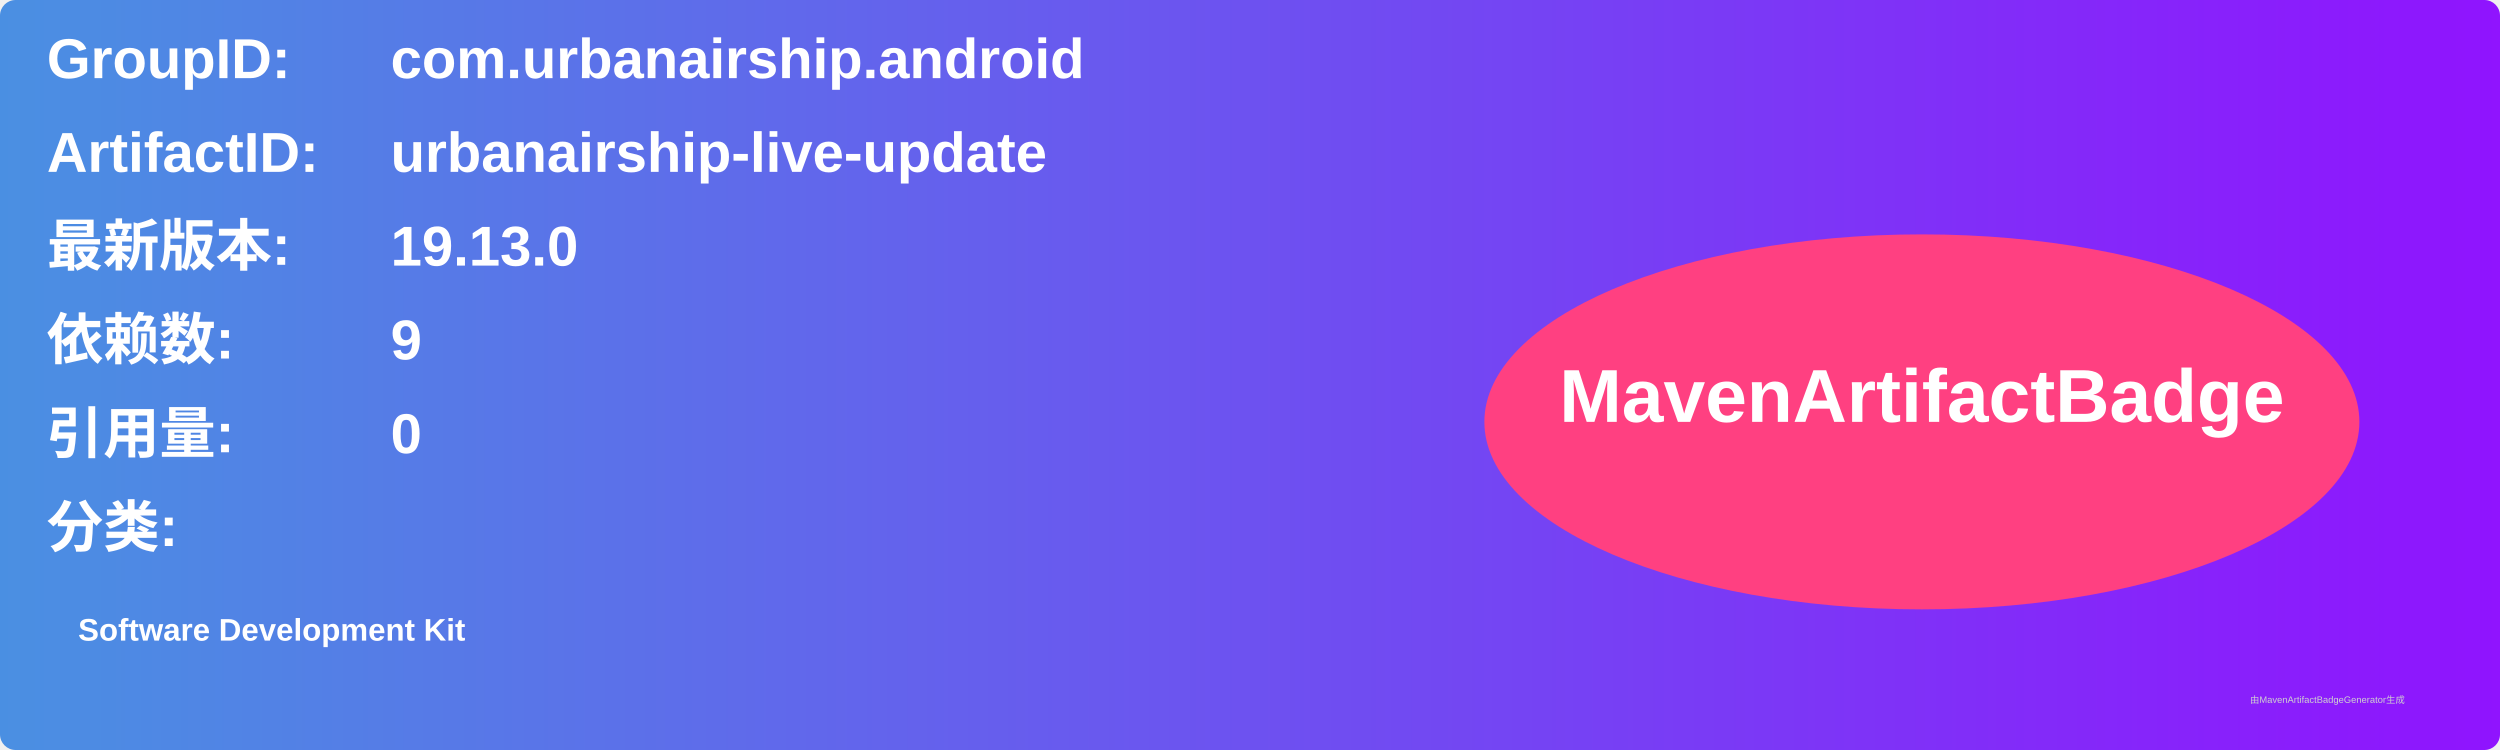
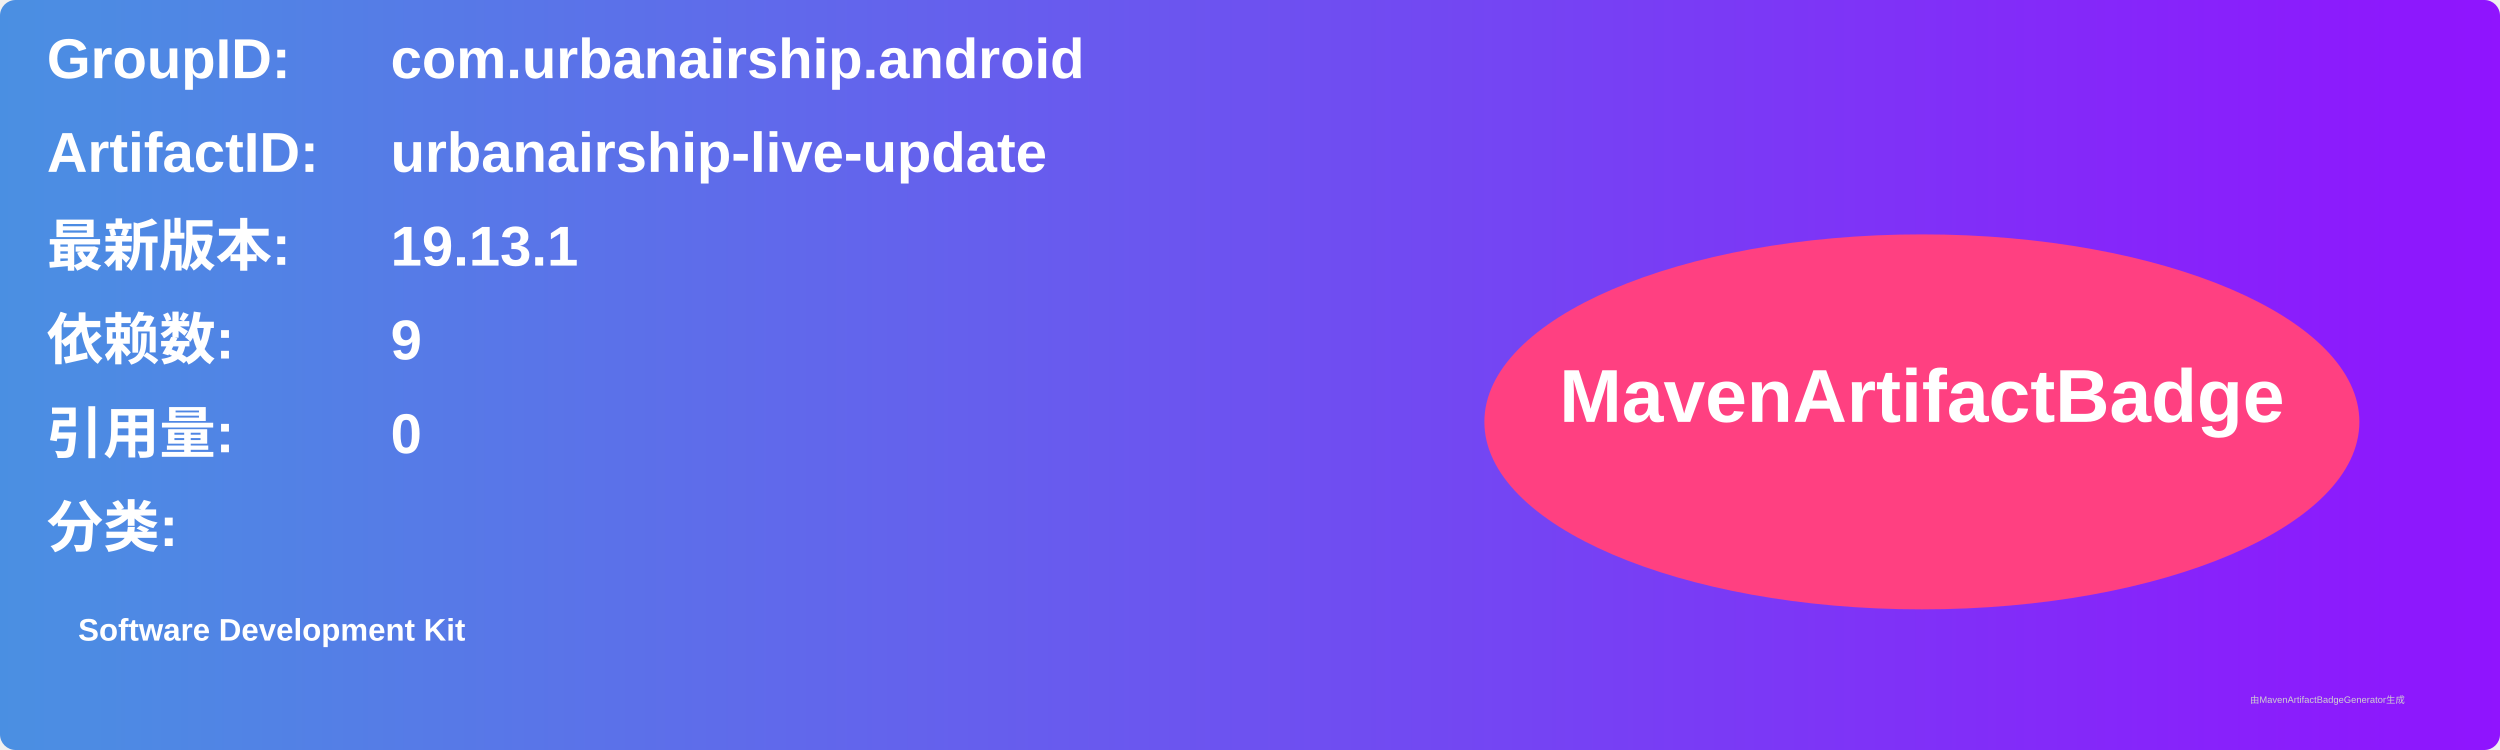
<svg xmlns="http://www.w3.org/2000/svg" width="800" height="240" viewBox="0 0 800 240">
  <linearGradient id="grad" x1="0%" y1="0%" x2="100%" y2="0%">
    <stop offset="0%" stop-color="#4a90e2" />
    <stop offset="100%" stop-color="#9013fe" />
  </linearGradient>
  <rect width="100%" height="100%" rx="5" ry="5" fill="url(#grad)" />
  <g transform="translate(15, 15)">
    <text x="0" y="10" font-family="Arial" font-size="18" fill="white" font-weight="bold" width="260">GroupID:</text>
    <text x="110" y="10" font-family="Arial" font-size="18" fill="white" font-weight="bold" width="460">com.urbanairship.android</text>
    <text x="0" y="40" font-family="Arial" font-size="18" fill="white" font-weight="bold" width="260">ArtifactID:</text>
    <text x="110" y="40" font-family="Arial" font-size="18" fill="white" font-weight="bold" width="460">urbanairship-live-update</text>
    <text x="0" y="70" font-family="Arial" font-size="18" fill="white" font-weight="bold">最新版本:</text>
    <text x="110" y="70" font-family="Arial" font-size="18" fill="white" font-weight="bold">
-       <tspan font-weight="bold">19.13.0</tspan>
+       <tspan font-weight="bold">19.13.1</tspan>
    </text>
    <text x="0" y="100" font-family="Arial" font-size="18" fill="white" font-weight="bold">依赖数: </text>
    <text x="110" y="100" font-family="Arial" font-size="18" fill="white">
      <tspan font-weight="bold">9</tspan>
    </text>
    <text x="0" y="130" font-family="Arial" font-size="18" fill="white" font-weight="bold">引用量: </text>
    <text x="110" y="130" font-family="Arial" font-size="18" fill="white">
      <tspan font-weight="bold">0</tspan>
    </text>
    <text x="0" y="160" font-family="Arial" font-size="18" fill="white" font-weight="bold">分类:</text>
    <text x="10" y="190" font-family="Arial" font-size="10" fill="white">
      <tspan font-weight="bold">Software Development Kit</tspan>
    </text>
    <ellipse cx="600" cy="120" rx="140" ry="60" fill="#ff4081" />
    <text x="600" y="120" text-anchor="middle" font-family="Arial" font-size="24" fill="white" font-weight="bold">MavenArtifactBadge</text>
  </g>
  <text x="720" y="225" font-family="Arial" font-size="3" fill="#d0d0d0">由MavenArtifactBadgeGenerator生成</text>
</svg>
